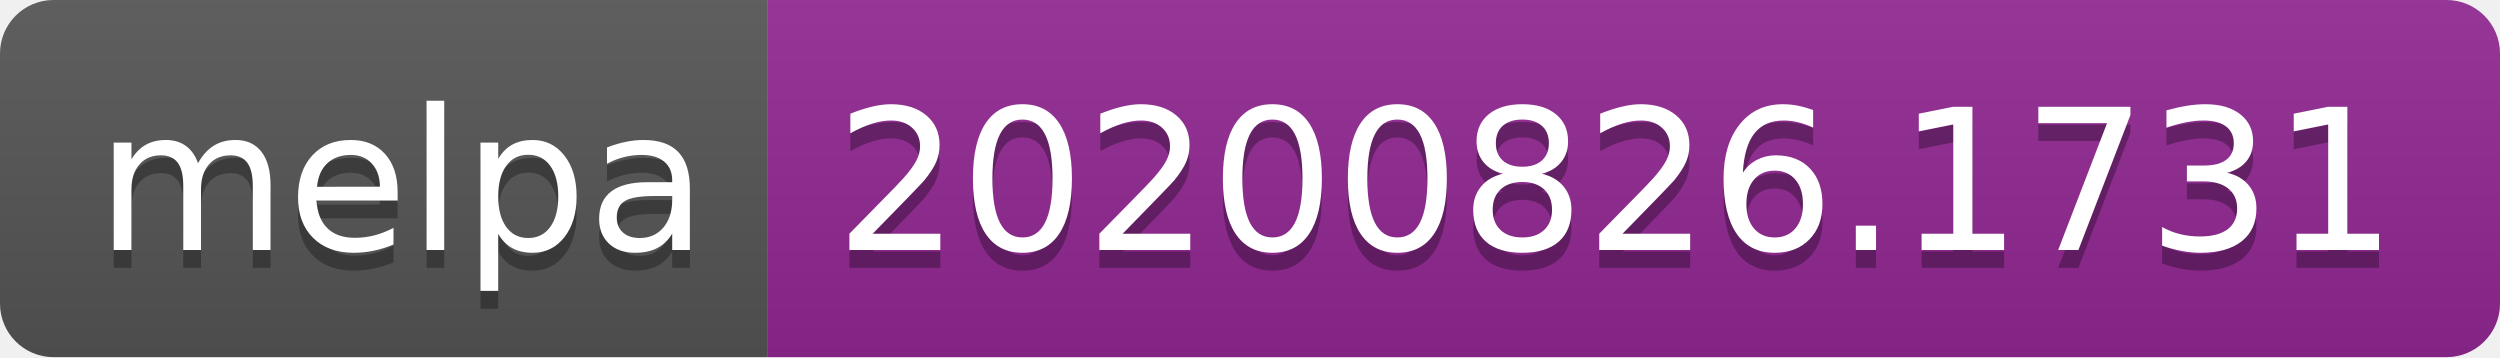
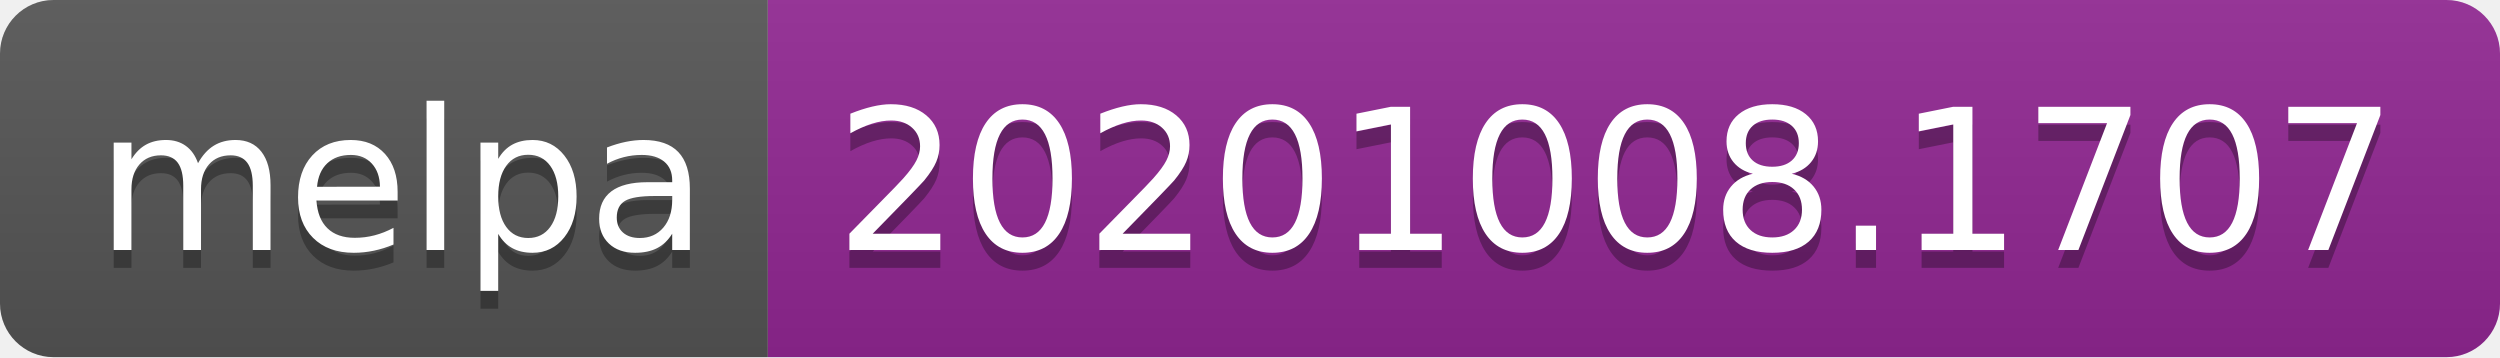
- <svg xmlns="http://www.w3.org/2000/svg" width="140" height="20" role="img" aria-label="melpa: 20200826.1731">
+ <svg xmlns="http://www.w3.org/2000/svg" width="140" height="20" role="img" aria-label="melpa: 20201008.1707">
  <linearGradient id="s" x2="0" y2="100%">
    <stop offset="0" stop-color="#bbb" stop-opacity=".1" />
    <stop offset="1" stop-opacity=".1" />
  </linearGradient>
  <clipPath id="r">
    <rect width="140" height="20" rx="3" fill="#fff" />
  </clipPath>
  <g clip-path="url(#r)">
    <rect width="43" height="20" fill="#555" />
    <rect x="43" width="97" height="20" fill="#922793" />
    <rect width="140" height="20" fill="url(#s)" />
  </g>
  <g fill="#fff" text-anchor="middle" font-family="Verdana,Geneva,DejaVu Sans,sans-serif" text-rendering="geometricPrecision" font-size="110">
    <text aria-hidden="true" x="225" y="150" fill="#010101" fill-opacity=".3" transform="scale(.1)" textLength="330">melpa</text>
    <text x="225" y="140" transform="scale(.1)" fill="#fff" textLength="330">melpa</text>
-     <text aria-hidden="true" x="905" y="150" fill="#010101" fill-opacity=".3" transform="scale(.1)" textLength="870">20200826.1731</text>
-     <text x="905" y="140" transform="scale(.1)" fill="#fff" textLength="870">20200826.1731</text>
+     <text aria-hidden="true" x="905" y="150" fill="#010101" fill-opacity=".3" transform="scale(.1)" textLength="870">20201008.1707</text>
+     <text x="905" y="140" transform="scale(.1)" fill="#fff" textLength="870">20201008.1707</text>
  </g>
</svg>
